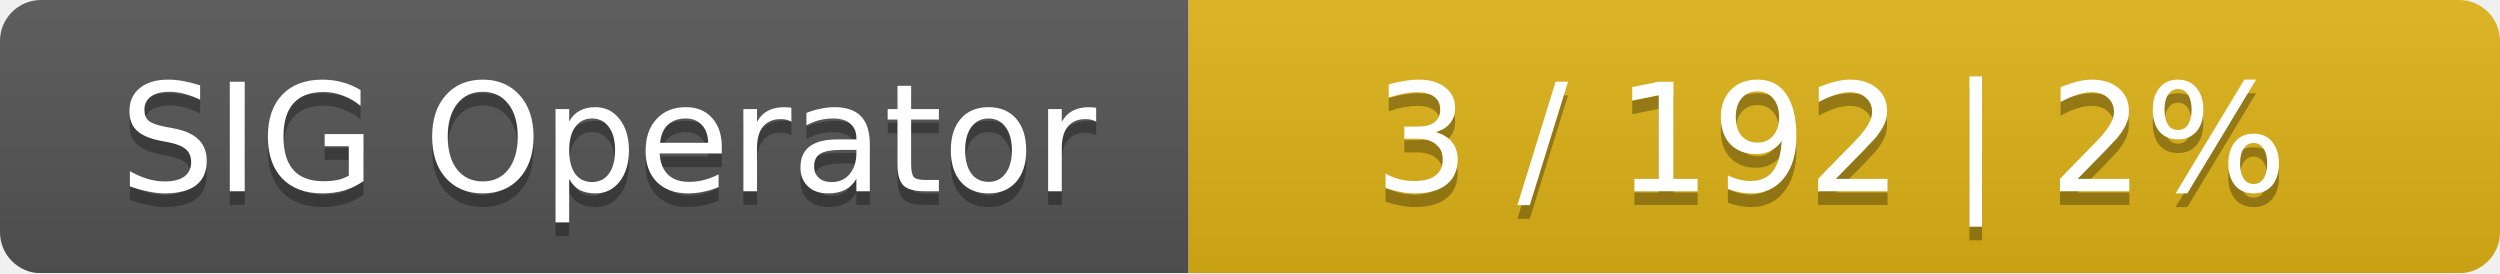
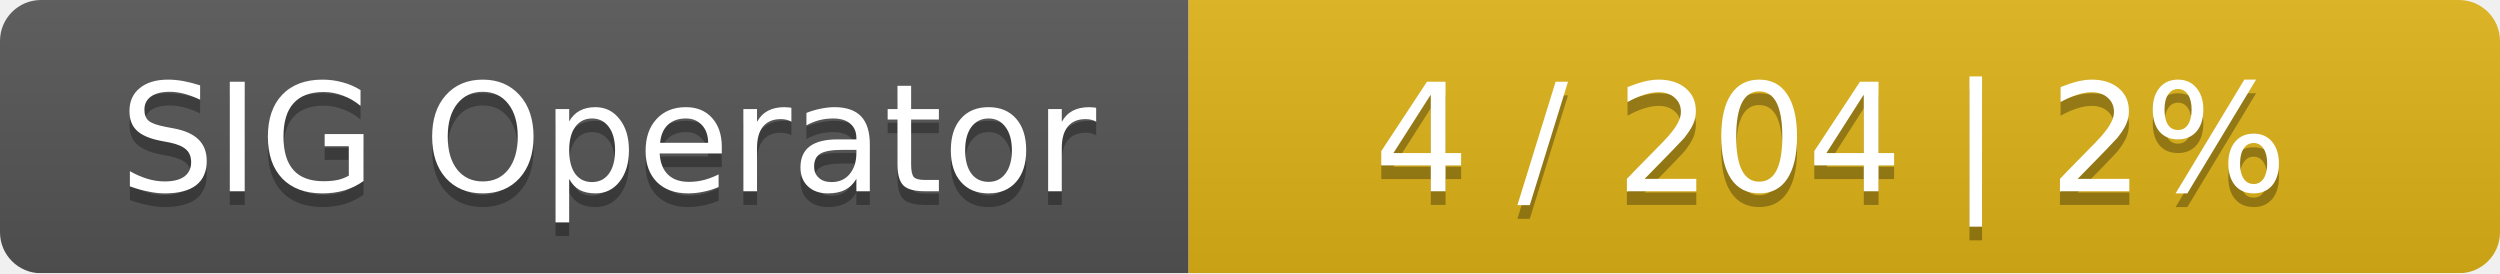
<svg xmlns="http://www.w3.org/2000/svg" width="183" height="20">
  <linearGradient id="smooth" x2="0" y2="100%">
    <stop offset="0" stop-color="#bbb" stop-opacity=".1" />
    <stop offset="1" stop-opacity=".1" />
  </linearGradient>
  <mask id="round">
    <rect width="183" height="20" rx="3" fill="#fff" />
  </mask>
  <g mask="url(#round)">
    <rect width="87" height="20" fill="#555" />
    <rect x="87" width="96" height="20" fill="#dfb317" />
    <rect width="183" height="20" fill="url(#smooth)" />
  </g>
  <g fill="#fff" text-anchor="middle" font-family="DejaVu Sans,Verdana,Geneva,sans-serif" font-size="11">
    <text x="44.5" y="15" fill="#010101" fill-opacity=".3">SIG Operator</text>
    <text x="44.5" y="14">SIG Operator</text>
-     <text x="134" y="15" fill="#010101" fill-opacity=".3">3 / 192    |    2%</text>
-     <text x="134" y="14">3 / 192    |    2%</text>
+     <text x="134" y="15" fill="#010101" fill-opacity=".3">4 / 204    |    2%</text>
+     <text x="134" y="14">4 / 204    |    2%</text>
  </g>
</svg>
